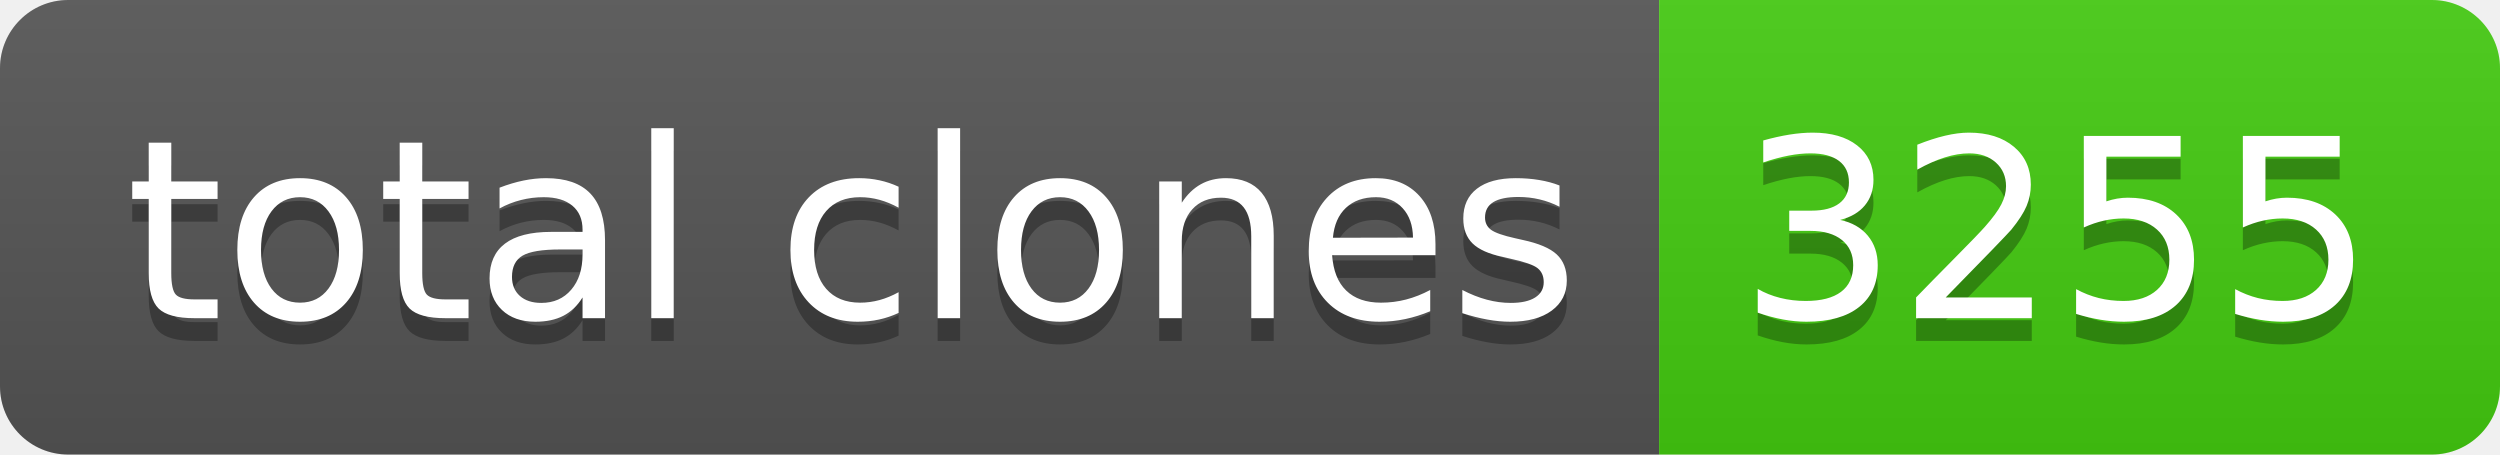
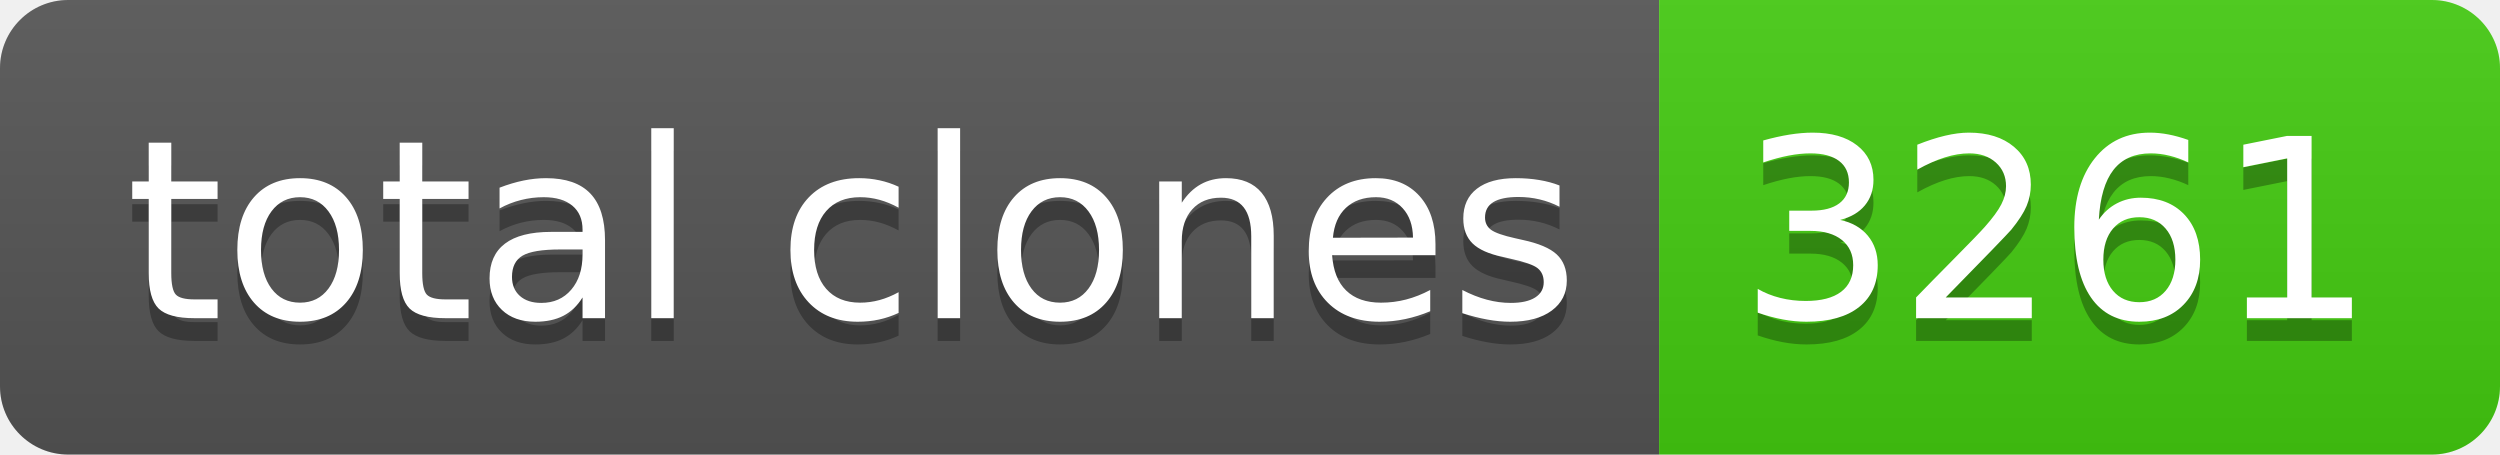
- <svg xmlns="http://www.w3.org/2000/svg" width="110" height="20" role="img" aria-label="total clones: 3255">
+ <svg xmlns="http://www.w3.org/2000/svg" width="110" height="20" role="img" aria-label="total clones: 3261">
  <linearGradient id="s" x2="0" y2="100%">
    <stop offset="0" stop-color="#bbb" stop-opacity=".1" />
    <stop offset="1" stop-opacity=".1" />
  </linearGradient>
  <clipPath id="r">
    <rect width="110" height="20" rx="3" fill="#fff" />
  </clipPath>
  <g clip-path="url(#r)">
    <rect width="73" height="20" fill="#555" />
    <rect x="73" width="37" height="20" fill="#4c1" />
    <rect width="110" height="20" fill="url(#s)" />
  </g>
  <g fill="#fff" text-anchor="middle" font-family="Verdana,Geneva,DejaVu Sans,sans-serif" text-rendering="geometricPrecision" font-size="110">
    <text aria-hidden="true" x="375" y="150" fill="#010101" fill-opacity=".3" transform="scale(.1)" textLength="630">total clones</text>
    <text x="375" y="140" transform="scale(.1)" fill="#fff" textLength="630">total clones</text>
-     <text aria-hidden="true" x="905" y="150" fill="#010101" fill-opacity=".3" transform="scale(.1)" textLength="270">3255</text>
-     <text x="905" y="140" transform="scale(.1)" fill="#fff" textLength="270">3255</text>
+     <text aria-hidden="true" x="905" y="150" fill="#010101" fill-opacity=".3" transform="scale(.1)" textLength="270">3261</text>
+     <text x="905" y="140" transform="scale(.1)" fill="#fff" textLength="270">3261</text>
  </g>
</svg>
